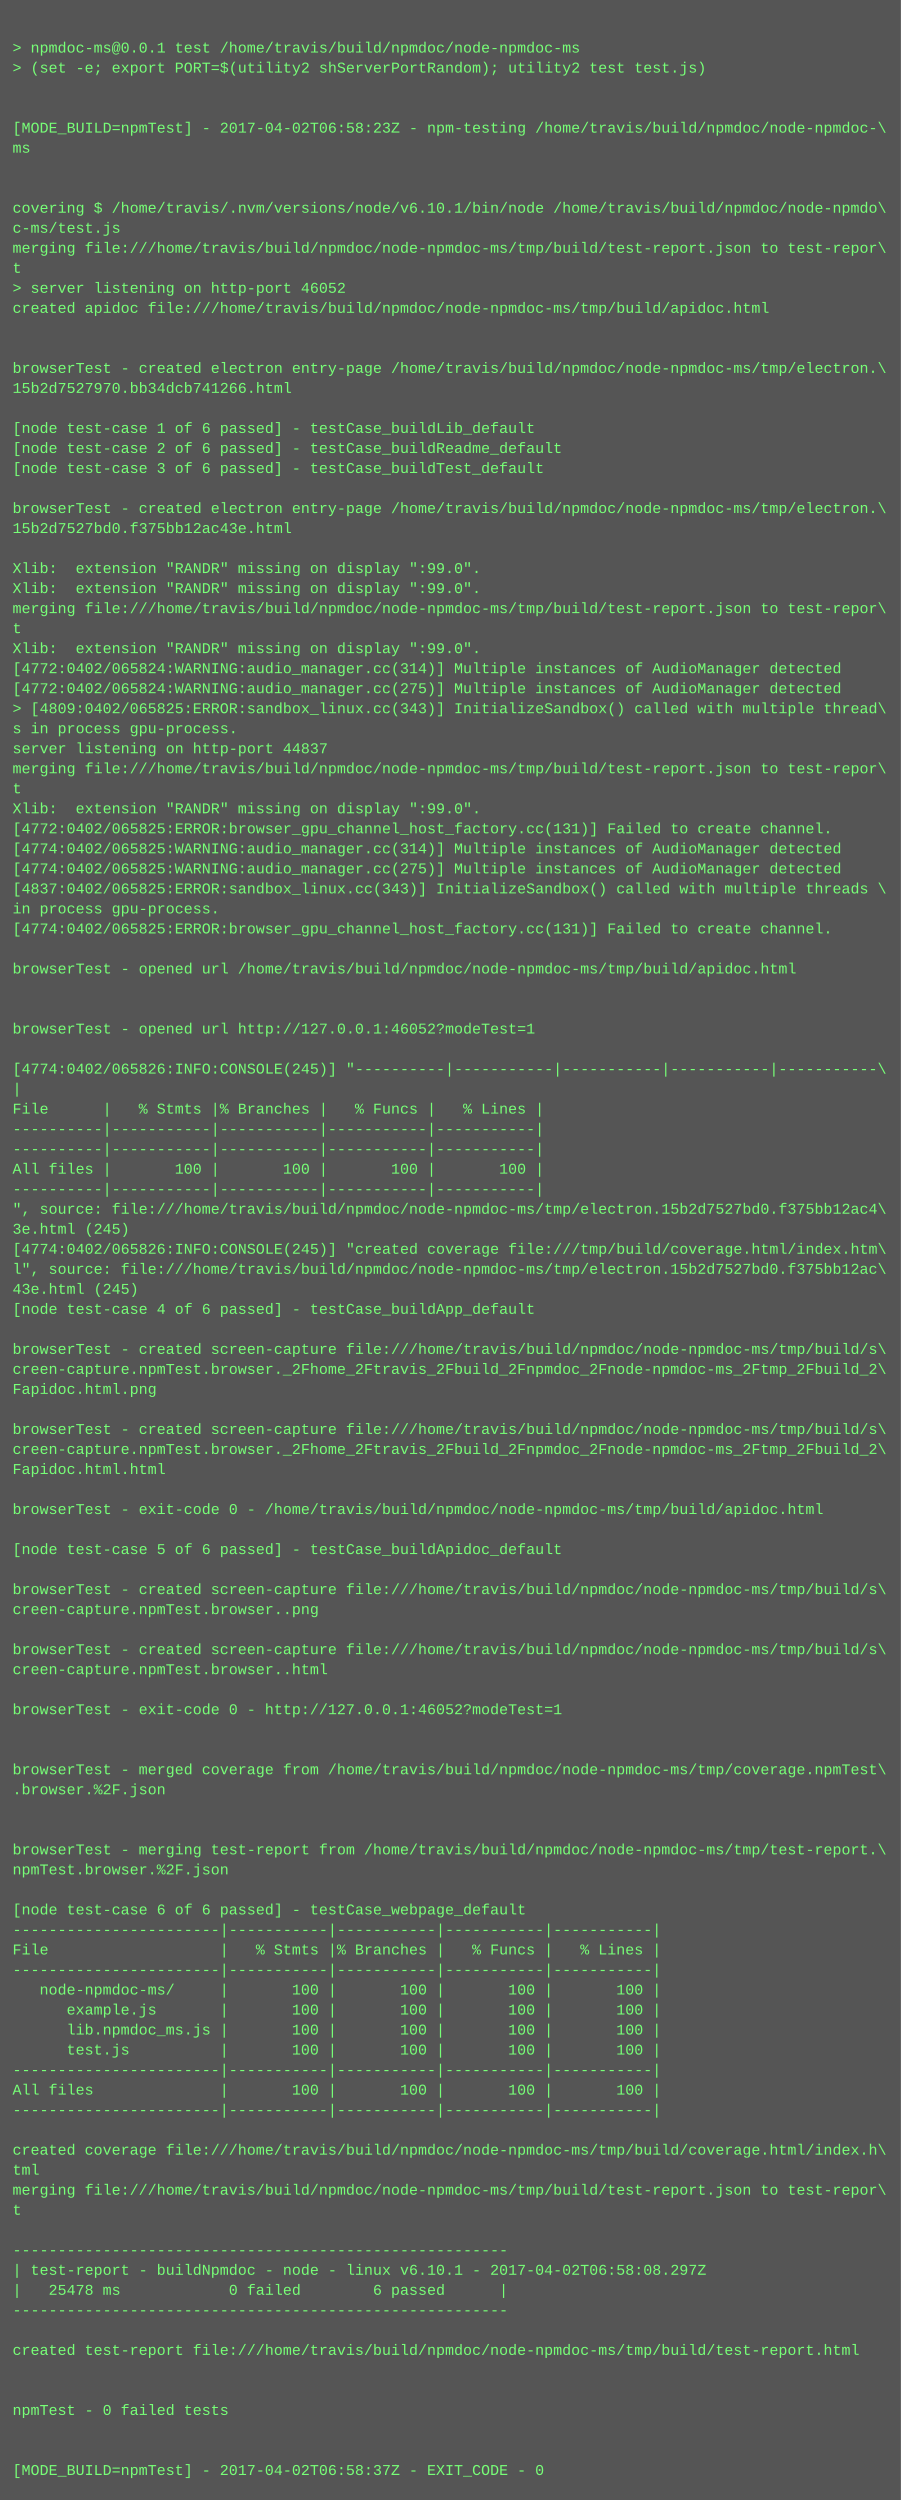
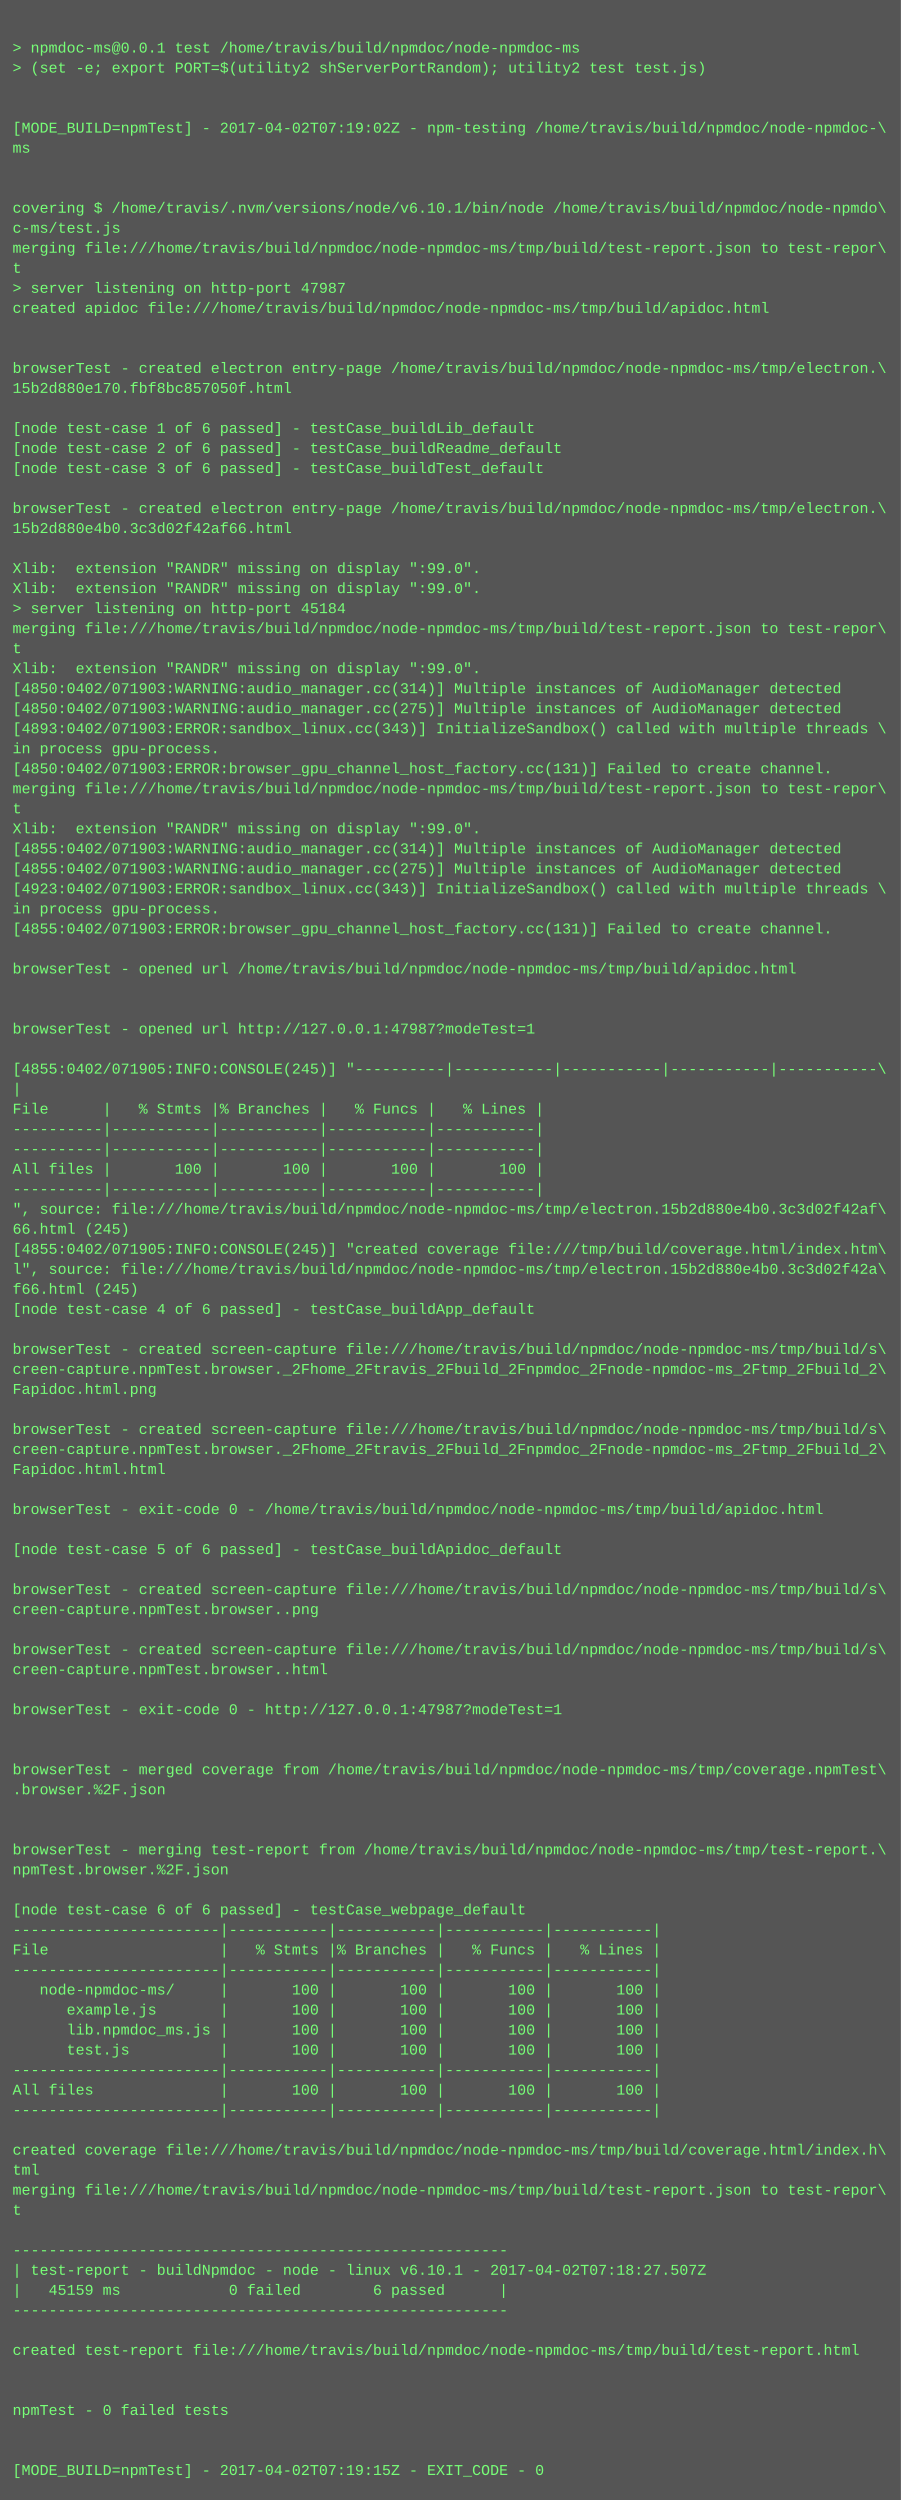
<svg xmlns="http://www.w3.org/2000/svg" height="1998" width="720">
  <rect height="1998" fill="#555" width="720" />
  <text fill="#7f7" font-family="Courier New" font-size="12" xml:space="preserve">
    <tspan x="10" y="26" />
    <tspan x="10" y="42">&gt; npmdoc-ms@0.0.1 test /home/travis/build/npmdoc/node-npmdoc-ms</tspan>
    <tspan x="10" y="58">&gt; (set -e; export PORT=$(utility2 shServerPortRandom); utility2 test test.js)</tspan>
    <tspan x="10" y="74" />
    <tspan x="10" y="90" />
-     <tspan x="10" y="106">[MODE_BUILD=npmTest] - 2017-04-02T06:58:23Z - npm-testing /home/travis/build/npmdoc/node-npmdoc-\</tspan>
+     <tspan x="10" y="106">[MODE_BUILD=npmTest] - 2017-04-02T07:19:02Z - npm-testing /home/travis/build/npmdoc/node-npmdoc-\</tspan>
    <tspan x="10" y="122">ms</tspan>
    <tspan x="10" y="138" />
    <tspan x="10" y="154" />
    <tspan x="10" y="170">covering $ /home/travis/.nvm/versions/node/v6.10.1/bin/node /home/travis/build/npmdoc/node-npmdo\</tspan>
    <tspan x="10" y="186">c-ms/test.js</tspan>
    <tspan x="10" y="202">merging file:///home/travis/build/npmdoc/node-npmdoc-ms/tmp/build/test-report.json to test-repor\</tspan>
    <tspan x="10" y="218">t</tspan>
-     <tspan x="10" y="234">&gt; server listening on http-port 46052</tspan>
+     <tspan x="10" y="234">&gt; server listening on http-port 47987</tspan>
    <tspan x="10" y="250">created apidoc file:///home/travis/build/npmdoc/node-npmdoc-ms/tmp/build/apidoc.html</tspan>
    <tspan x="10" y="266" />
    <tspan x="10" y="282" />
    <tspan x="10" y="298">browserTest - created electron entry-page /home/travis/build/npmdoc/node-npmdoc-ms/tmp/electron.\</tspan>
-     <tspan x="10" y="314">15b2d7527970.bb34dcb741266.html</tspan>
+     <tspan x="10" y="314">15b2d880e170.fbf8bc857050f.html</tspan>
    <tspan x="10" y="330" />
    <tspan x="10" y="346">[node test-case 1 of 6 passed] - testCase_buildLib_default</tspan>
    <tspan x="10" y="362">[node test-case 2 of 6 passed] - testCase_buildReadme_default</tspan>
    <tspan x="10" y="378">[node test-case 3 of 6 passed] - testCase_buildTest_default</tspan>
    <tspan x="10" y="394" />
    <tspan x="10" y="410">browserTest - created electron entry-page /home/travis/build/npmdoc/node-npmdoc-ms/tmp/electron.\</tspan>
-     <tspan x="10" y="426">15b2d7527bd0.f375bb12ac43e.html</tspan>
+     <tspan x="10" y="426">15b2d880e4b0.3c3d02f42af66.html</tspan>
    <tspan x="10" y="442" />
    <tspan x="10" y="458">Xlib:  extension "RANDR" missing on display ":99.0".</tspan>
    <tspan x="10" y="474">Xlib:  extension "RANDR" missing on display ":99.0".</tspan>
-     <tspan x="10" y="490">merging file:///home/travis/build/npmdoc/node-npmdoc-ms/tmp/build/test-report.json to test-repor\</tspan>
-     <tspan x="10" y="506">t</tspan>
-     <tspan x="10" y="522">Xlib:  extension "RANDR" missing on display ":99.0".</tspan>
-     <tspan x="10" y="538">[4772:0402/065824:WARNING:audio_manager.cc(314)] Multiple instances of AudioManager detected</tspan>
-     <tspan x="10" y="554">[4772:0402/065824:WARNING:audio_manager.cc(275)] Multiple instances of AudioManager detected</tspan>
-     <tspan x="10" y="570">&gt; [4809:0402/065825:ERROR:sandbox_linux.cc(343)] InitializeSandbox() called with multiple thread\</tspan>
-     <tspan x="10" y="586">s in process gpu-process. </tspan>
-     <tspan x="10" y="602">server listening on http-port 44837</tspan>
-     <tspan x="10" y="618">merging file:///home/travis/build/npmdoc/node-npmdoc-ms/tmp/build/test-report.json to test-repor\</tspan>
-     <tspan x="10" y="634">t</tspan>
-     <tspan x="10" y="650">Xlib:  extension "RANDR" missing on display ":99.0".</tspan>
-     <tspan x="10" y="666">[4772:0402/065825:ERROR:browser_gpu_channel_host_factory.cc(131)] Failed to create channel.</tspan>
-     <tspan x="10" y="682">[4774:0402/065825:WARNING:audio_manager.cc(314)] Multiple instances of AudioManager detected</tspan>
-     <tspan x="10" y="698">[4774:0402/065825:WARNING:audio_manager.cc(275)] Multiple instances of AudioManager detected</tspan>
-     <tspan x="10" y="714">[4837:0402/065825:ERROR:sandbox_linux.cc(343)] InitializeSandbox() called with multiple threads \</tspan>
+     <tspan x="10" y="490">&gt; server listening on http-port 45184</tspan>
+     <tspan x="10" y="506">merging file:///home/travis/build/npmdoc/node-npmdoc-ms/tmp/build/test-report.json to test-repor\</tspan>
+     <tspan x="10" y="522">t</tspan>
+     <tspan x="10" y="538">Xlib:  extension "RANDR" missing on display ":99.0".</tspan>
+     <tspan x="10" y="554">[4850:0402/071903:WARNING:audio_manager.cc(314)] Multiple instances of AudioManager detected</tspan>
+     <tspan x="10" y="570">[4850:0402/071903:WARNING:audio_manager.cc(275)] Multiple instances of AudioManager detected</tspan>
+     <tspan x="10" y="586">[4893:0402/071903:ERROR:sandbox_linux.cc(343)] InitializeSandbox() called with multiple threads \</tspan>
+     <tspan x="10" y="602">in process gpu-process. </tspan>
+     <tspan x="10" y="618">[4850:0402/071903:ERROR:browser_gpu_channel_host_factory.cc(131)] Failed to create channel.</tspan>
+     <tspan x="10" y="634">merging file:///home/travis/build/npmdoc/node-npmdoc-ms/tmp/build/test-report.json to test-repor\</tspan>
+     <tspan x="10" y="650">t</tspan>
+     <tspan x="10" y="666">Xlib:  extension "RANDR" missing on display ":99.0".</tspan>
+     <tspan x="10" y="682">[4855:0402/071903:WARNING:audio_manager.cc(314)] Multiple instances of AudioManager detected</tspan>
+     <tspan x="10" y="698">[4855:0402/071903:WARNING:audio_manager.cc(275)] Multiple instances of AudioManager detected</tspan>
+     <tspan x="10" y="714">[4923:0402/071903:ERROR:sandbox_linux.cc(343)] InitializeSandbox() called with multiple threads \</tspan>
    <tspan x="10" y="730">in process gpu-process. </tspan>
-     <tspan x="10" y="746">[4774:0402/065825:ERROR:browser_gpu_channel_host_factory.cc(131)] Failed to create channel.</tspan>
+     <tspan x="10" y="746">[4855:0402/071903:ERROR:browser_gpu_channel_host_factory.cc(131)] Failed to create channel.</tspan>
    <tspan x="10" y="762" />
    <tspan x="10" y="778">browserTest - opened url /home/travis/build/npmdoc/node-npmdoc-ms/tmp/build/apidoc.html</tspan>
    <tspan x="10" y="794" />
    <tspan x="10" y="810" />
-     <tspan x="10" y="826">browserTest - opened url http://127.0.0.1:46052?modeTest=1</tspan>
+     <tspan x="10" y="826">browserTest - opened url http://127.0.0.1:47987?modeTest=1</tspan>
    <tspan x="10" y="842" />
-     <tspan x="10" y="858">[4774:0402/065826:INFO:CONSOLE(245)] "----------|-----------|-----------|-----------|-----------\</tspan>
+     <tspan x="10" y="858">[4855:0402/071905:INFO:CONSOLE(245)] "----------|-----------|-----------|-----------|-----------\</tspan>
    <tspan x="10" y="874">|</tspan>
    <tspan x="10" y="890">File      |   % Stmts |% Branches |   % Funcs |   % Lines |</tspan>
    <tspan x="10" y="906">----------|-----------|-----------|-----------|-----------|</tspan>
    <tspan x="10" y="922">----------|-----------|-----------|-----------|-----------|</tspan>
    <tspan x="10" y="938">All files |       100 |       100 |       100 |       100 |</tspan>
    <tspan x="10" y="954">----------|-----------|-----------|-----------|-----------|</tspan>
-     <tspan x="10" y="970">", source: file:///home/travis/build/npmdoc/node-npmdoc-ms/tmp/electron.15b2d7527bd0.f375bb12ac4\</tspan>
-     <tspan x="10" y="986">3e.html (245)</tspan>
-     <tspan x="10" y="1002">[4774:0402/065826:INFO:CONSOLE(245)] "created coverage file:///tmp/build/coverage.html/index.htm\</tspan>
-     <tspan x="10" y="1018">l", source: file:///home/travis/build/npmdoc/node-npmdoc-ms/tmp/electron.15b2d7527bd0.f375bb12ac\</tspan>
-     <tspan x="10" y="1034">43e.html (245)</tspan>
+     <tspan x="10" y="970">", source: file:///home/travis/build/npmdoc/node-npmdoc-ms/tmp/electron.15b2d880e4b0.3c3d02f42af\</tspan>
+     <tspan x="10" y="986">66.html (245)</tspan>
+     <tspan x="10" y="1002">[4855:0402/071905:INFO:CONSOLE(245)] "created coverage file:///tmp/build/coverage.html/index.htm\</tspan>
+     <tspan x="10" y="1018">l", source: file:///home/travis/build/npmdoc/node-npmdoc-ms/tmp/electron.15b2d880e4b0.3c3d02f42a\</tspan>
+     <tspan x="10" y="1034">f66.html (245)</tspan>
    <tspan x="10" y="1050">[node test-case 4 of 6 passed] - testCase_buildApp_default</tspan>
    <tspan x="10" y="1066" />
    <tspan x="10" y="1082">browserTest - created screen-capture file:///home/travis/build/npmdoc/node-npmdoc-ms/tmp/build/s\</tspan>
    <tspan x="10" y="1098">creen-capture.npmTest.browser._2Fhome_2Ftravis_2Fbuild_2Fnpmdoc_2Fnode-npmdoc-ms_2Ftmp_2Fbuild_2\</tspan>
    <tspan x="10" y="1114">Fapidoc.html.png</tspan>
    <tspan x="10" y="1130" />
    <tspan x="10" y="1146">browserTest - created screen-capture file:///home/travis/build/npmdoc/node-npmdoc-ms/tmp/build/s\</tspan>
    <tspan x="10" y="1162">creen-capture.npmTest.browser._2Fhome_2Ftravis_2Fbuild_2Fnpmdoc_2Fnode-npmdoc-ms_2Ftmp_2Fbuild_2\</tspan>
    <tspan x="10" y="1178">Fapidoc.html.html</tspan>
    <tspan x="10" y="1194" />
    <tspan x="10" y="1210">browserTest - exit-code 0 - /home/travis/build/npmdoc/node-npmdoc-ms/tmp/build/apidoc.html</tspan>
    <tspan x="10" y="1226" />
    <tspan x="10" y="1242">[node test-case 5 of 6 passed] - testCase_buildApidoc_default</tspan>
    <tspan x="10" y="1258" />
    <tspan x="10" y="1274">browserTest - created screen-capture file:///home/travis/build/npmdoc/node-npmdoc-ms/tmp/build/s\</tspan>
    <tspan x="10" y="1290">creen-capture.npmTest.browser..png</tspan>
    <tspan x="10" y="1306" />
    <tspan x="10" y="1322">browserTest - created screen-capture file:///home/travis/build/npmdoc/node-npmdoc-ms/tmp/build/s\</tspan>
    <tspan x="10" y="1338">creen-capture.npmTest.browser..html</tspan>
    <tspan x="10" y="1354" />
-     <tspan x="10" y="1370">browserTest - exit-code 0 - http://127.0.0.1:46052?modeTest=1</tspan>
+     <tspan x="10" y="1370">browserTest - exit-code 0 - http://127.0.0.1:47987?modeTest=1</tspan>
    <tspan x="10" y="1386" />
    <tspan x="10" y="1402" />
    <tspan x="10" y="1418">browserTest - merged coverage from /home/travis/build/npmdoc/node-npmdoc-ms/tmp/coverage.npmTest\</tspan>
    <tspan x="10" y="1434">.browser.%2F.json</tspan>
    <tspan x="10" y="1450" />
    <tspan x="10" y="1466" />
    <tspan x="10" y="1482">browserTest - merging test-report from /home/travis/build/npmdoc/node-npmdoc-ms/tmp/test-report.\</tspan>
    <tspan x="10" y="1498">npmTest.browser.%2F.json</tspan>
    <tspan x="10" y="1514" />
    <tspan x="10" y="1530">[node test-case 6 of 6 passed] - testCase_webpage_default</tspan>
    <tspan x="10" y="1546">-----------------------|-----------|-----------|-----------|-----------|</tspan>
    <tspan x="10" y="1562">File                   |   % Stmts |% Branches |   % Funcs |   % Lines |</tspan>
    <tspan x="10" y="1578">-----------------------|-----------|-----------|-----------|-----------|</tspan>
    <tspan x="10" y="1594">   node-npmdoc-ms/     |       100 |       100 |       100 |       100 |</tspan>
    <tspan x="10" y="1610">      example.js       |       100 |       100 |       100 |       100 |</tspan>
    <tspan x="10" y="1626">      lib.npmdoc_ms.js |       100 |       100 |       100 |       100 |</tspan>
    <tspan x="10" y="1642">      test.js          |       100 |       100 |       100 |       100 |</tspan>
    <tspan x="10" y="1658">-----------------------|-----------|-----------|-----------|-----------|</tspan>
    <tspan x="10" y="1674">All files              |       100 |       100 |       100 |       100 |</tspan>
    <tspan x="10" y="1690">-----------------------|-----------|-----------|-----------|-----------|</tspan>
    <tspan x="10" y="1706" />
    <tspan x="10" y="1722">created coverage file:///home/travis/build/npmdoc/node-npmdoc-ms/tmp/build/coverage.html/index.h\</tspan>
    <tspan x="10" y="1738">tml</tspan>
    <tspan x="10" y="1754">merging file:///home/travis/build/npmdoc/node-npmdoc-ms/tmp/build/test-report.json to test-repor\</tspan>
    <tspan x="10" y="1770">t</tspan>
    <tspan x="10" y="1786" />
    <tspan x="10" y="1802">-------------------------------------------------------</tspan>
-     <tspan x="10" y="1818">| test-report - buildNpmdoc - node - linux v6.10.1 - 2017-04-02T06:58:08.297Z</tspan>
-     <tspan x="10" y="1834">|   25478 ms            0 failed        6 passed      |</tspan>
+     <tspan x="10" y="1818">| test-report - buildNpmdoc - node - linux v6.10.1 - 2017-04-02T07:18:27.507Z</tspan>
+     <tspan x="10" y="1834">|   45159 ms            0 failed        6 passed      |</tspan>
    <tspan x="10" y="1850">-------------------------------------------------------</tspan>
    <tspan x="10" y="1866" />
    <tspan x="10" y="1882">created test-report file:///home/travis/build/npmdoc/node-npmdoc-ms/tmp/build/test-report.html</tspan>
    <tspan x="10" y="1898" />
    <tspan x="10" y="1914" />
    <tspan x="10" y="1930">npmTest - 0 failed tests</tspan>
    <tspan x="10" y="1946" />
    <tspan x="10" y="1962" />
-     <tspan x="10" y="1978">[MODE_BUILD=npmTest] - 2017-04-02T06:58:37Z - EXIT_CODE - 0</tspan>
+     <tspan x="10" y="1978">[MODE_BUILD=npmTest] - 2017-04-02T07:19:15Z - EXIT_CODE - 0</tspan>
  </text>
</svg>
